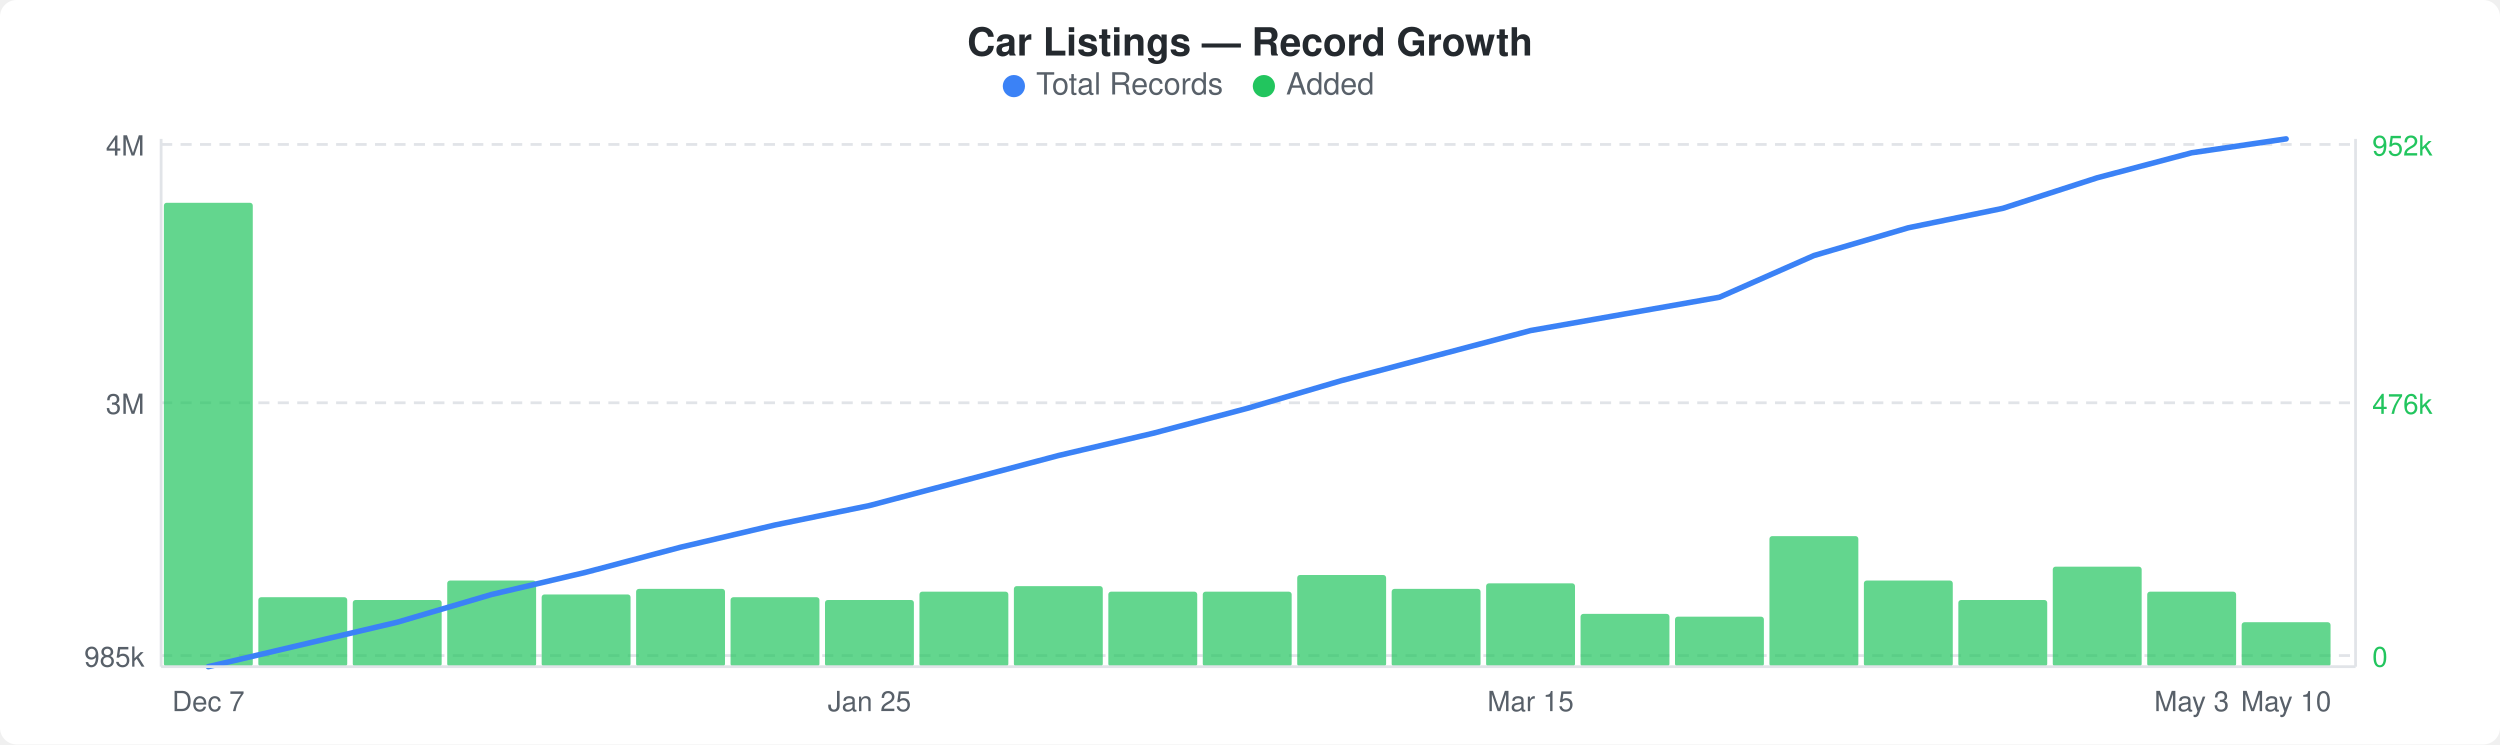
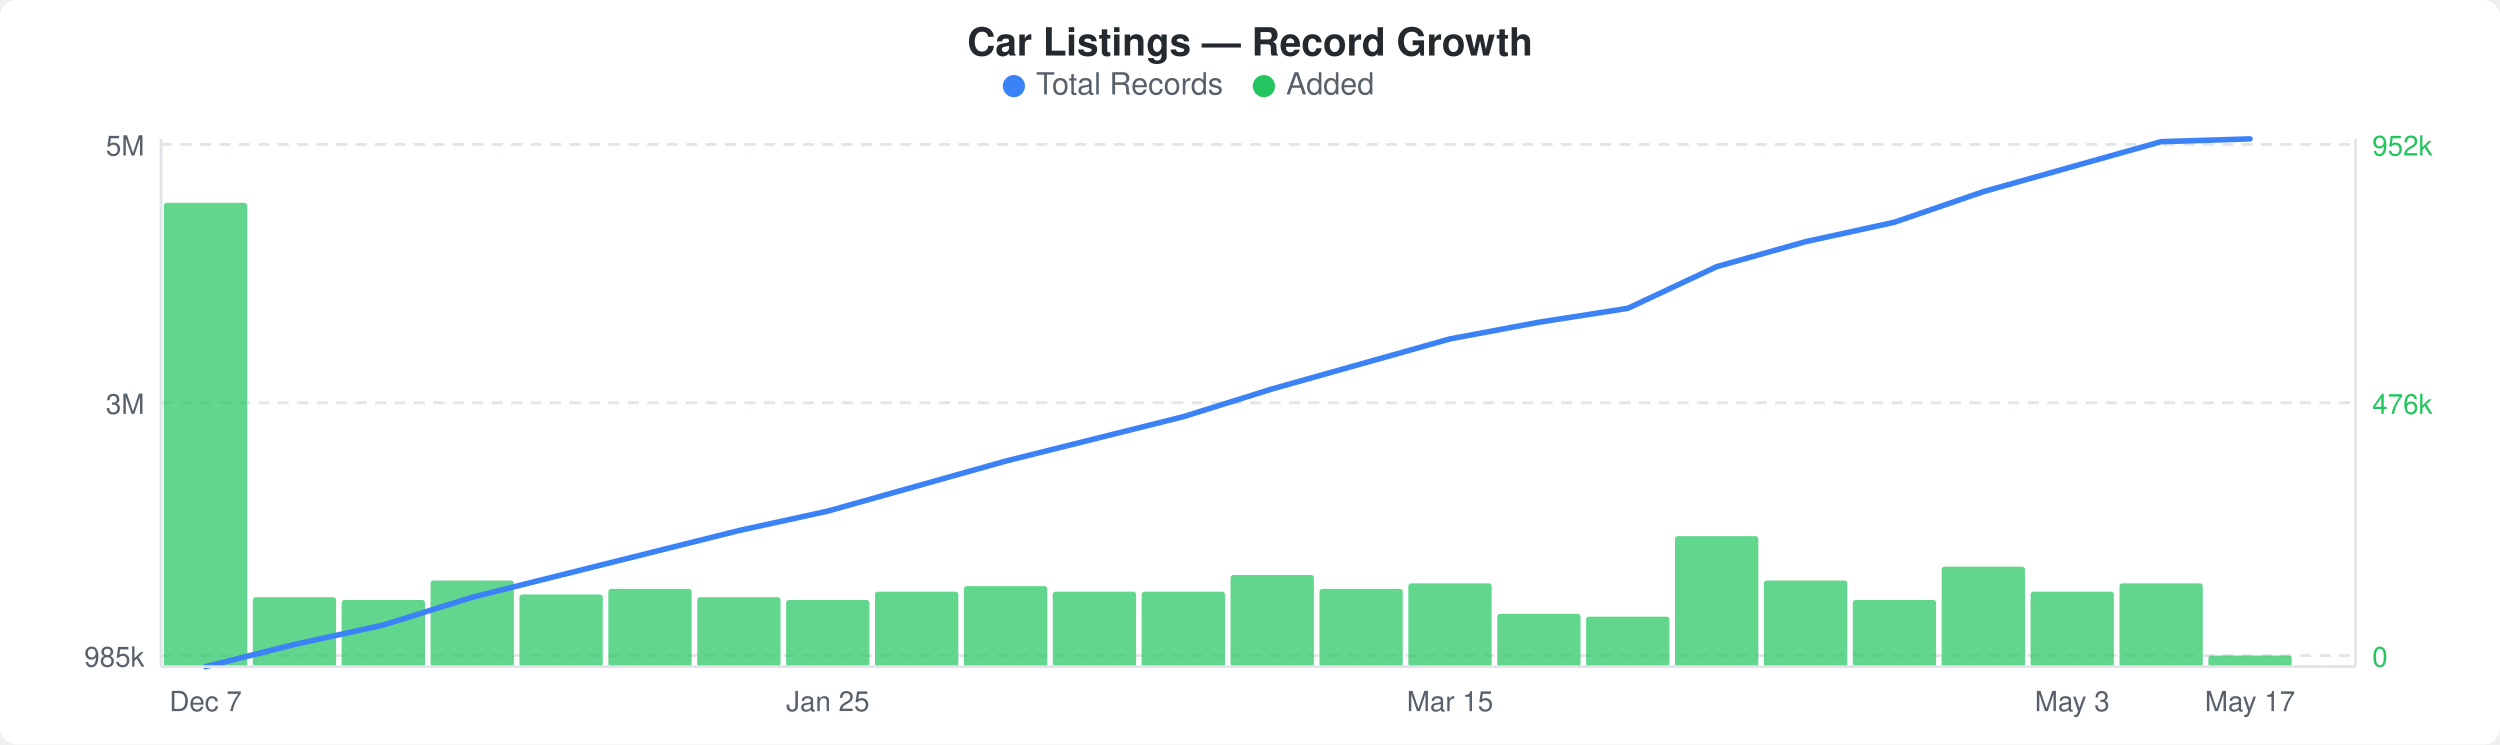
<svg xmlns="http://www.w3.org/2000/svg" width="900" height="268" viewBox="0 0 900 268">
  <rect width="900" height="268" fill="#ffffff" rx="6" ry="6" />
  <text x="450" y="20" text-anchor="middle" font-family="-apple-system, BlinkMacSystemFont, &quot;Segoe UI&quot;, Helvetica, Arial, sans-serif" font-size="14" font-weight="600" fill="#24292e">Car Listings — Record Growth</text>
  <circle cx="365" cy="31" r="4" fill="#3b82f6" />
  <text x="373" y="34" font-family="-apple-system, BlinkMacSystemFont, &quot;Segoe UI&quot;, Helvetica, Arial, sans-serif" font-size="11" fill="#586069">Total Records</text>
  <circle cx="455" cy="31" r="4" fill="#22c55e" />
  <text x="463" y="34" font-family="-apple-system, BlinkMacSystemFont, &quot;Segoe UI&quot;, Helvetica, Arial, sans-serif" font-size="11" fill="#586069">Added</text>
  <line x1="58" y1="52" x2="848" y2="52" stroke="#e1e4e8" stroke-width="1" stroke-dasharray="4,3" />
  <line x1="58" y1="145" x2="848" y2="145" stroke="#e1e4e8" stroke-width="1" stroke-dasharray="4,3" />
  <line x1="58" y1="236" x2="848" y2="236" stroke="#e1e4e8" stroke-width="1" stroke-dasharray="4,3" />
-   <rect x="59" y="73" width="32" height="167" rx="1" fill="#22c55eb3" />
-   <rect x="93" y="215" width="32" height="25" rx="1" fill="#22c55eb3" />
-   <rect x="127" y="216" width="32" height="24" rx="1" fill="#22c55eb3" />
-   <rect x="161" y="209" width="32" height="31" rx="1" fill="#22c55eb3" />
-   <rect x="195" y="214" width="32" height="26" rx="1" fill="#22c55eb3" />
-   <rect x="229" y="212" width="32" height="28" rx="1" fill="#22c55eb3" />
-   <rect x="263" y="215" width="32" height="25" rx="1" fill="#22c55eb3" />
-   <rect x="297" y="216" width="32" height="24" rx="1" fill="#22c55eb3" />
-   <rect x="331" y="213" width="32" height="27" rx="1" fill="#22c55eb3" />
-   <rect x="365" y="211" width="32" height="29" rx="1" fill="#22c55eb3" />
-   <rect x="399" y="213" width="32" height="27" rx="1" fill="#22c55eb3" />
-   <rect x="433" y="213" width="32" height="27" rx="1" fill="#22c55eb3" />
-   <rect x="467" y="207" width="32" height="33" rx="1" fill="#22c55eb3" />
-   <rect x="501" y="212" width="32" height="28" rx="1" fill="#22c55eb3" />
-   <rect x="535" y="210" width="32" height="30" rx="1" fill="#22c55eb3" />
-   <rect x="569" y="221" width="32" height="19" rx="1" fill="#22c55eb3" />
-   <rect x="603" y="222" width="32" height="18" rx="1" fill="#22c55eb3" />
-   <rect x="637" y="193" width="32" height="47" rx="1" fill="#22c55eb3" />
-   <rect x="671" y="209" width="32" height="31" rx="1" fill="#22c55eb3" />
-   <rect x="705" y="216" width="32" height="24" rx="1" fill="#22c55eb3" />
-   <rect x="739" y="204" width="32" height="36" rx="1" fill="#22c55eb3" />
-   <rect x="773" y="213" width="32" height="27" rx="1" fill="#22c55eb3" />
-   <rect x="807" y="224" width="32" height="16" rx="1" fill="#22c55eb3" />
-   <polyline points="75,240 109,232 143,224 177,214 211,206 245,197 279,189 313,182 347,173 381,164 415,156 449,147 483,137 517,128 551,119 585,113 619,107 653,92 687,82 721,75 755,64 789,55 823,50" fill="none" stroke="#3b82f6" stroke-width="2" stroke-linejoin="round" stroke-linecap="round" />
-   <text x="52" y="56" text-anchor="end" font-family="-apple-system, BlinkMacSystemFont, &quot;Segoe UI&quot;, Helvetica, Arial, sans-serif" font-size="10" fill="#586069">4M</text>
+   <rect x="59" y="73" width="30" height="167" rx="1" fill="#22c55eb3" />
+   <rect x="91" y="215" width="30" height="25" rx="1" fill="#22c55eb3" />
+   <rect x="123" y="216" width="30" height="24" rx="1" fill="#22c55eb3" />
+   <rect x="155" y="209" width="30" height="31" rx="1" fill="#22c55eb3" />
+   <rect x="187" y="214" width="30" height="26" rx="1" fill="#22c55eb3" />
+   <rect x="219" y="212" width="30" height="28" rx="1" fill="#22c55eb3" />
+   <rect x="251" y="215" width="30" height="25" rx="1" fill="#22c55eb3" />
+   <rect x="283" y="216" width="30" height="24" rx="1" fill="#22c55eb3" />
+   <rect x="315" y="213" width="30" height="27" rx="1" fill="#22c55eb3" />
+   <rect x="347" y="211" width="30" height="29" rx="1" fill="#22c55eb3" />
+   <rect x="379" y="213" width="30" height="27" rx="1" fill="#22c55eb3" />
+   <rect x="411" y="213" width="30" height="27" rx="1" fill="#22c55eb3" />
+   <rect x="443" y="207" width="30" height="33" rx="1" fill="#22c55eb3" />
+   <rect x="475" y="212" width="30" height="28" rx="1" fill="#22c55eb3" />
+   <rect x="507" y="210" width="30" height="30" rx="1" fill="#22c55eb3" />
+   <rect x="539" y="221" width="30" height="19" rx="1" fill="#22c55eb3" />
+   <rect x="571" y="222" width="30" height="18" rx="1" fill="#22c55eb3" />
+   <rect x="603" y="193" width="30" height="47" rx="1" fill="#22c55eb3" />
+   <rect x="635" y="209" width="30" height="31" rx="1" fill="#22c55eb3" />
+   <rect x="667" y="216" width="30" height="24" rx="1" fill="#22c55eb3" />
+   <rect x="699" y="204" width="30" height="36" rx="1" fill="#22c55eb3" />
+   <rect x="731" y="213" width="30" height="27" rx="1" fill="#22c55eb3" />
+   <rect x="763" y="210" width="30" height="30" rx="1" fill="#22c55eb3" />
+   <rect x="795" y="236" width="30" height="4" rx="1" fill="#22c55eb3" />
+   <polyline points="74,240 106,232 138,225 170,215 202,207 234,199 266,191 298,184 330,175 362,166 394,158 426,150 458,140 490,131 522,122 554,116 586,111 618,96 650,87 682,80 714,69 746,60 778,51 810,50" fill="none" stroke="#3b82f6" stroke-width="2" stroke-linejoin="round" stroke-linecap="round" />
+   <text x="52" y="56" text-anchor="end" font-family="-apple-system, BlinkMacSystemFont, &quot;Segoe UI&quot;, Helvetica, Arial, sans-serif" font-size="10" fill="#586069">5M</text>
  <text x="52" y="149" text-anchor="end" font-family="-apple-system, BlinkMacSystemFont, &quot;Segoe UI&quot;, Helvetica, Arial, sans-serif" font-size="10" fill="#586069">3M</text>
  <text x="52" y="240" text-anchor="end" font-family="-apple-system, BlinkMacSystemFont, &quot;Segoe UI&quot;, Helvetica, Arial, sans-serif" font-size="10" fill="#586069">985k</text>
  <text x="854" y="56" text-anchor="start" font-family="-apple-system, BlinkMacSystemFont, &quot;Segoe UI&quot;, Helvetica, Arial, sans-serif" font-size="10" fill="#22c55e">952k</text>
  <text x="854" y="149" text-anchor="start" font-family="-apple-system, BlinkMacSystemFont, &quot;Segoe UI&quot;, Helvetica, Arial, sans-serif" font-size="10" fill="#22c55e">476k</text>
  <text x="854" y="240" text-anchor="start" font-family="-apple-system, BlinkMacSystemFont, &quot;Segoe UI&quot;, Helvetica, Arial, sans-serif" font-size="10" fill="#22c55e">0</text>
  <line x1="58" y1="50" x2="58" y2="240" stroke="#e1e4e8" stroke-width="1" />
  <line x1="58" y1="240" x2="848" y2="240" stroke="#e1e4e8" stroke-width="1" />
  <line x1="848" y1="50" x2="848" y2="240" stroke="#e1e4e8" stroke-width="1" />
-   <text x="75" y="256" text-anchor="middle" font-family="-apple-system, BlinkMacSystemFont, &quot;Segoe UI&quot;, Helvetica, Arial, sans-serif" font-size="10" fill="#586069">Dec 7</text>
-   <text x="313" y="256" text-anchor="middle" font-family="-apple-system, BlinkMacSystemFont, &quot;Segoe UI&quot;, Helvetica, Arial, sans-serif" font-size="10" fill="#586069">Jan 25</text>
-   <text x="551" y="256" text-anchor="middle" font-family="-apple-system, BlinkMacSystemFont, &quot;Segoe UI&quot;, Helvetica, Arial, sans-serif" font-size="10" fill="#586069">Mar 15</text>
-   <text x="789" y="256" text-anchor="middle" font-family="-apple-system, BlinkMacSystemFont, &quot;Segoe UI&quot;, Helvetica, Arial, sans-serif" font-size="10" fill="#586069">May 3</text>
-   <text x="823" y="256" text-anchor="middle" font-family="-apple-system, BlinkMacSystemFont, &quot;Segoe UI&quot;, Helvetica, Arial, sans-serif" font-size="10" fill="#586069">May 10</text>
+   <text x="74" y="256" text-anchor="middle" font-family="-apple-system, BlinkMacSystemFont, &quot;Segoe UI&quot;, Helvetica, Arial, sans-serif" font-size="10" fill="#586069">Dec 7</text>
+   <text x="298" y="256" text-anchor="middle" font-family="-apple-system, BlinkMacSystemFont, &quot;Segoe UI&quot;, Helvetica, Arial, sans-serif" font-size="10" fill="#586069">Jan 25</text>
+   <text x="522" y="256" text-anchor="middle" font-family="-apple-system, BlinkMacSystemFont, &quot;Segoe UI&quot;, Helvetica, Arial, sans-serif" font-size="10" fill="#586069">Mar 15</text>
+   <text x="746" y="256" text-anchor="middle" font-family="-apple-system, BlinkMacSystemFont, &quot;Segoe UI&quot;, Helvetica, Arial, sans-serif" font-size="10" fill="#586069">May 3</text>
+   <text x="810" y="256" text-anchor="middle" font-family="-apple-system, BlinkMacSystemFont, &quot;Segoe UI&quot;, Helvetica, Arial, sans-serif" font-size="10" fill="#586069">May 17</text>
</svg>
